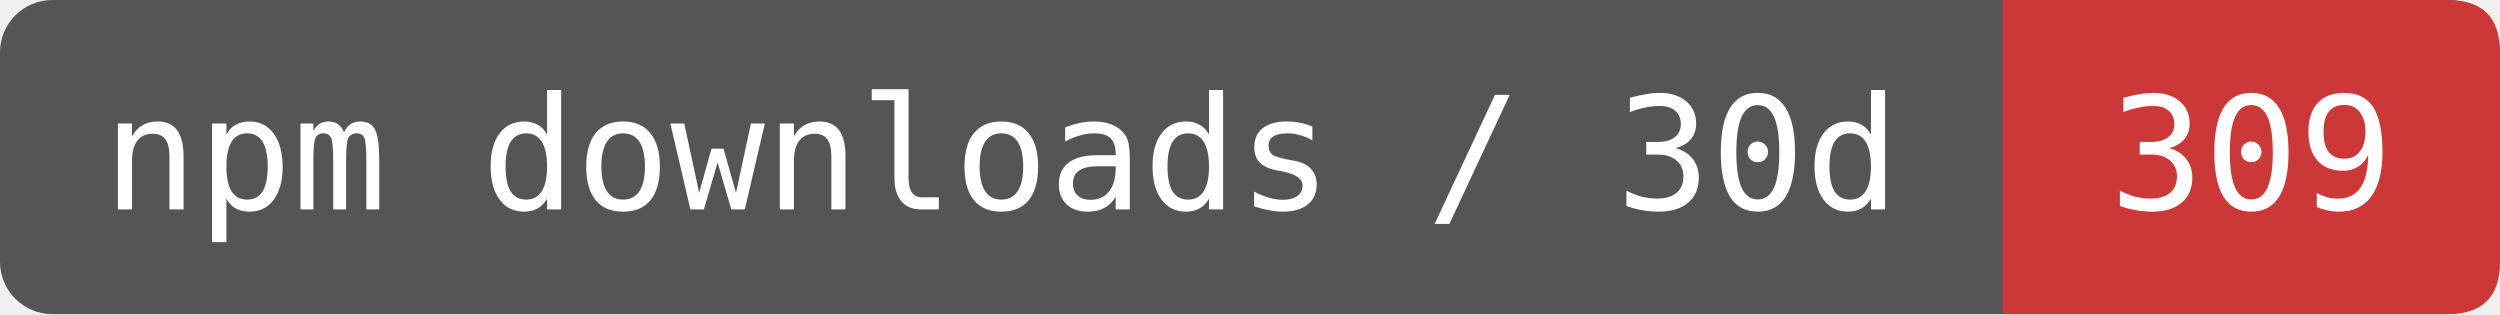
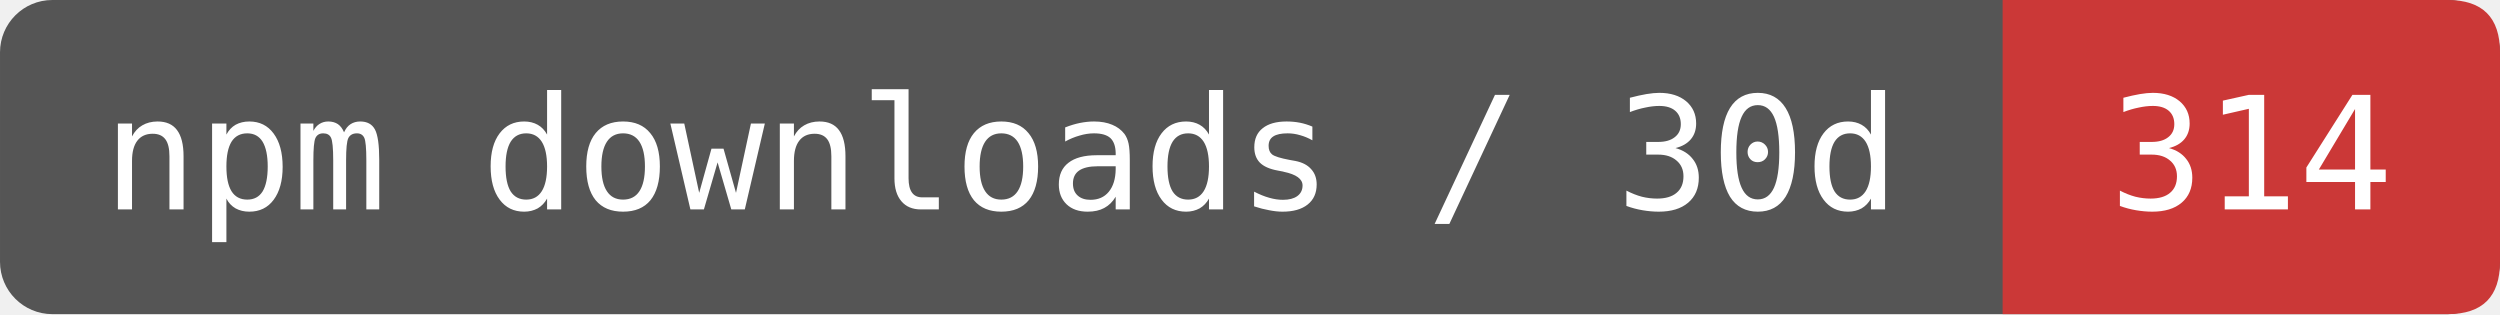
- <svg xmlns="http://www.w3.org/2000/svg" width="159.167" height="20" viewBox="0 0 191 24" role="img" aria-label="npm downloads / 30d: 309">
+ <svg xmlns="http://www.w3.org/2000/svg" width="159.167" height="20" viewBox="0 0 191 24" role="img" aria-label="npm downloads / 30d: 314">
  <rect width="191" height="24" rx="4" fill="#555" />
  <path d="M153 0H187Q191 0 191 4V20Q191 24 187 24H153Z" fill="#CB3837" />
  <g fill="#fff" font-family="DejaVu Sans Mono,monospace" font-size="12" text-anchor="middle">
    <text x="76.5" y="16">npm downloads / 30d</text>
-     <text x="172" y="16">309</text>
+     <text x="172" y="16">314</text>
  </g>
</svg>
